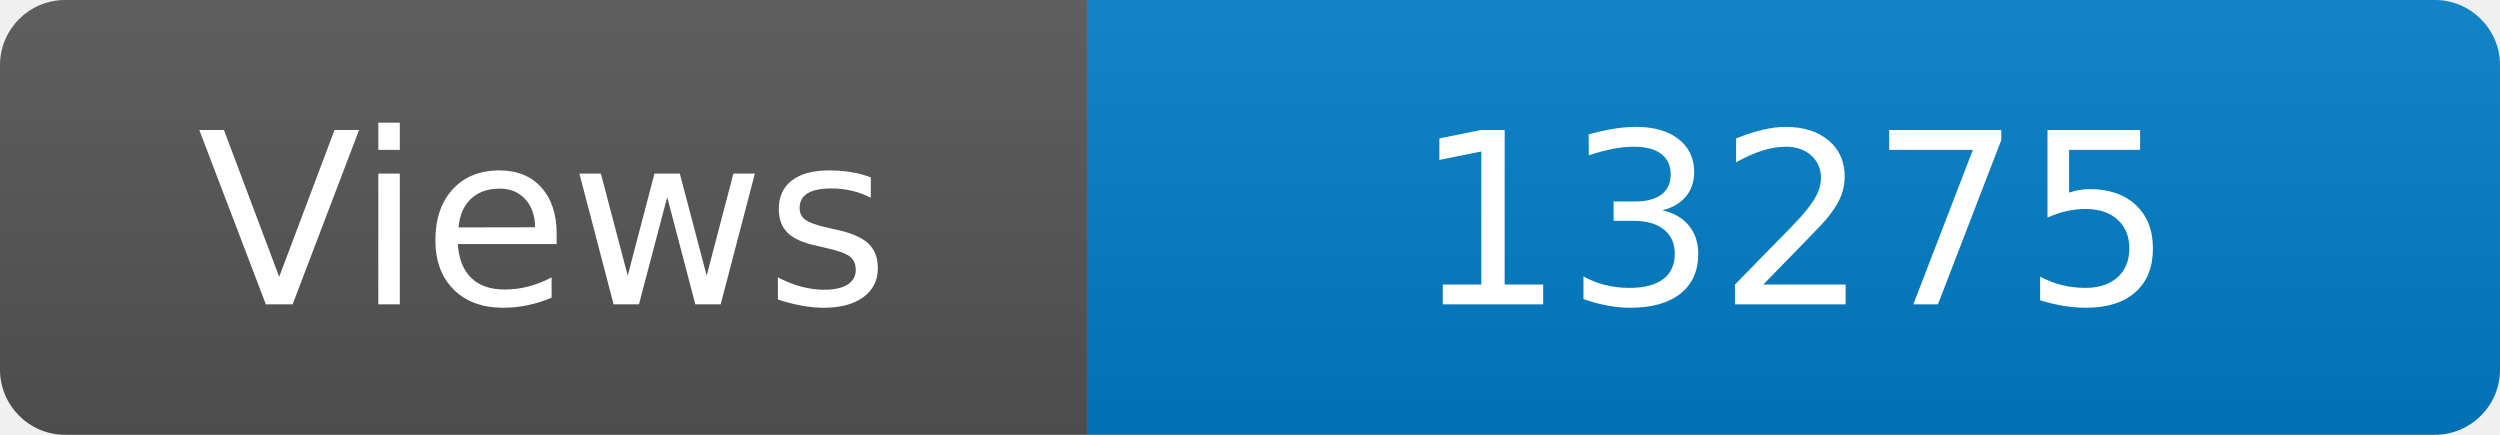
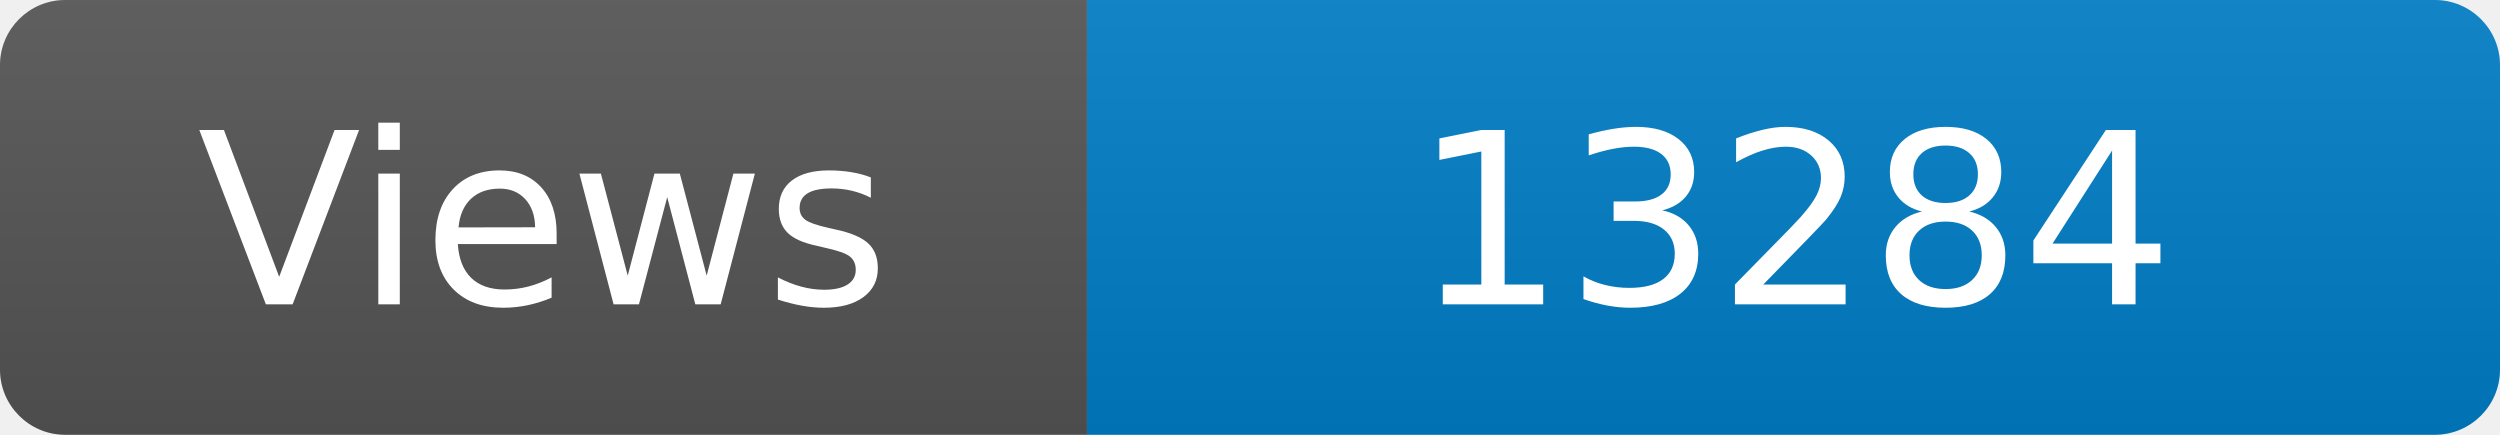
<svg xmlns="http://www.w3.org/2000/svg" width="115" height="20" role="img" aria-label="Maintained?: yes">
  <linearGradient id="s" x2="0" y2="100%">
    <stop offset="0" stop-color="#bbb" stop-opacity=".1" />
    <stop offset="1" stop-opacity=".1" />
  </linearGradient>
  <clipPath id="r">
    <rect width="115" height="20" rx="3" fill="#fff" />
  </clipPath>
  <g clip-path="url(#r)">
    <rect width="50" height="20" fill="#555" />
    <rect x="50" width="160" height="20" fill="#007ec6" />
    <rect width="115" height="20" fill="url(#s)" />
  </g>
  <g fill="#fff" text-anchor="middle" font-family="Verdana,Geneva,DejaVu Sans,sans-serif" font-size="110">
    <text x="250" y="140" transform="scale(.1)" fill="#fff">Views</text>
-     <text x="825" y="140" transform="scale(.1)" fill="#fff">13275</text>
+     <text x="825" y="140" transform="scale(.1)" fill="#fff">13284</text>
  </g>
</svg>
